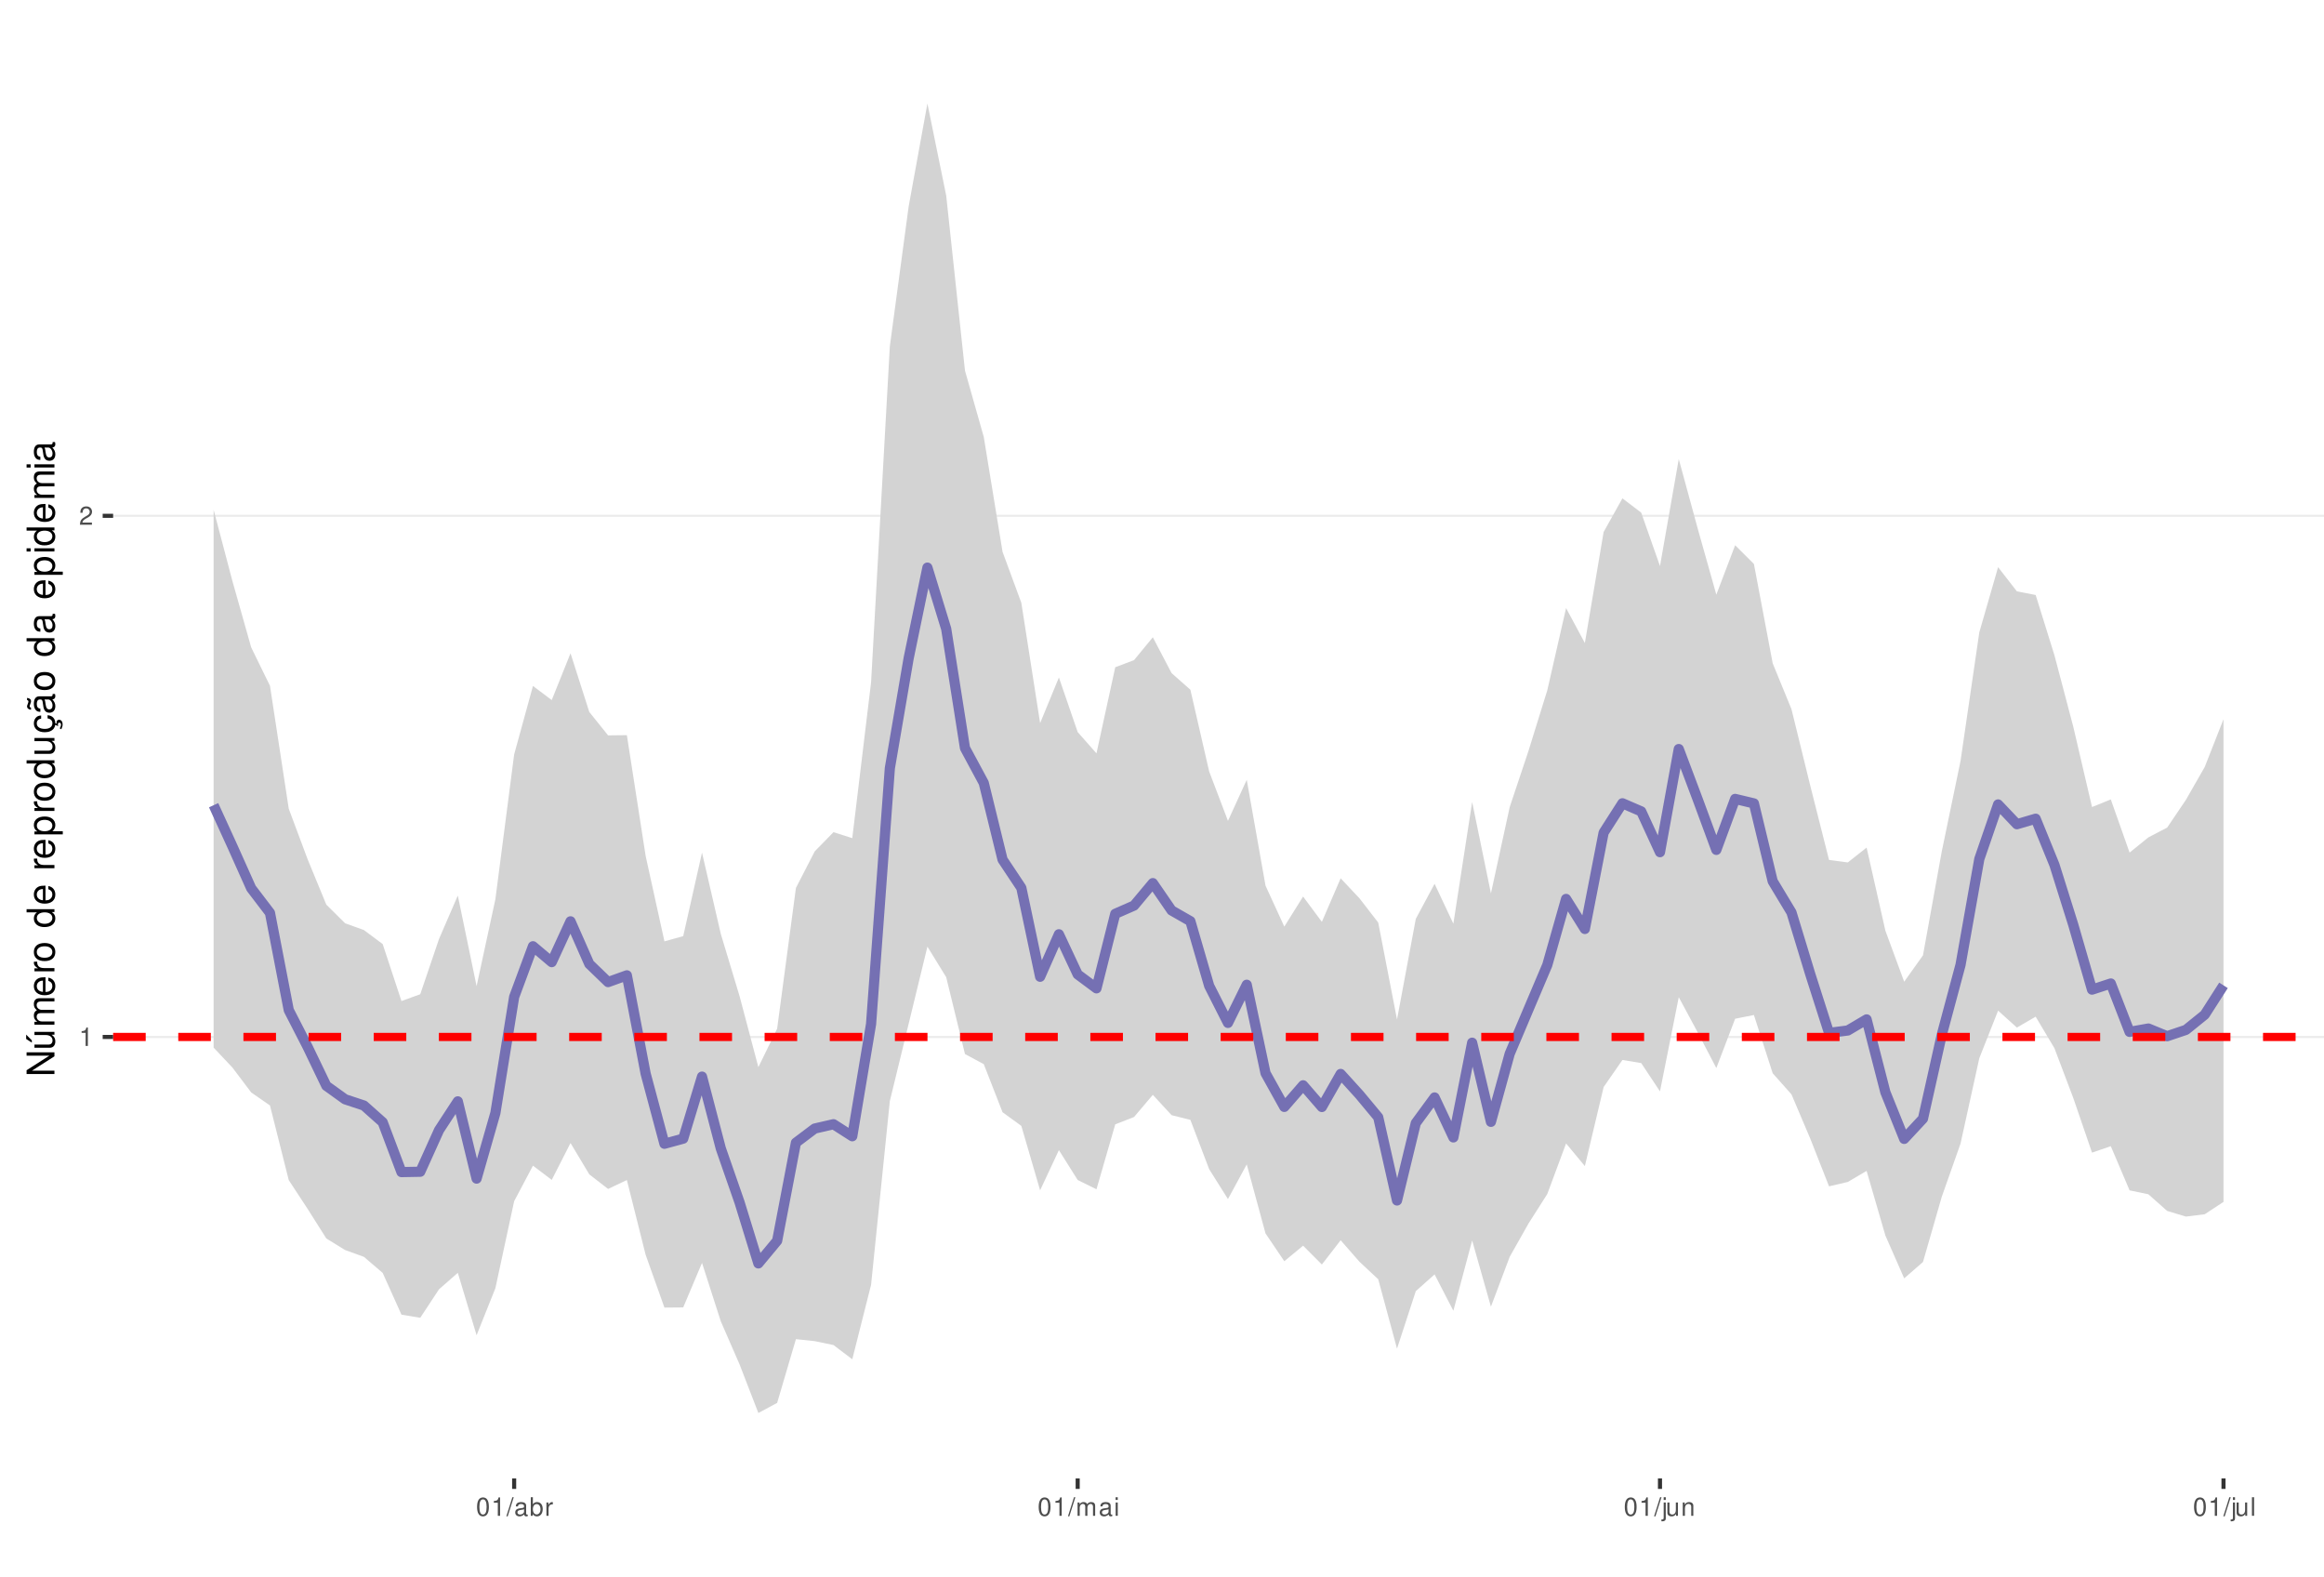
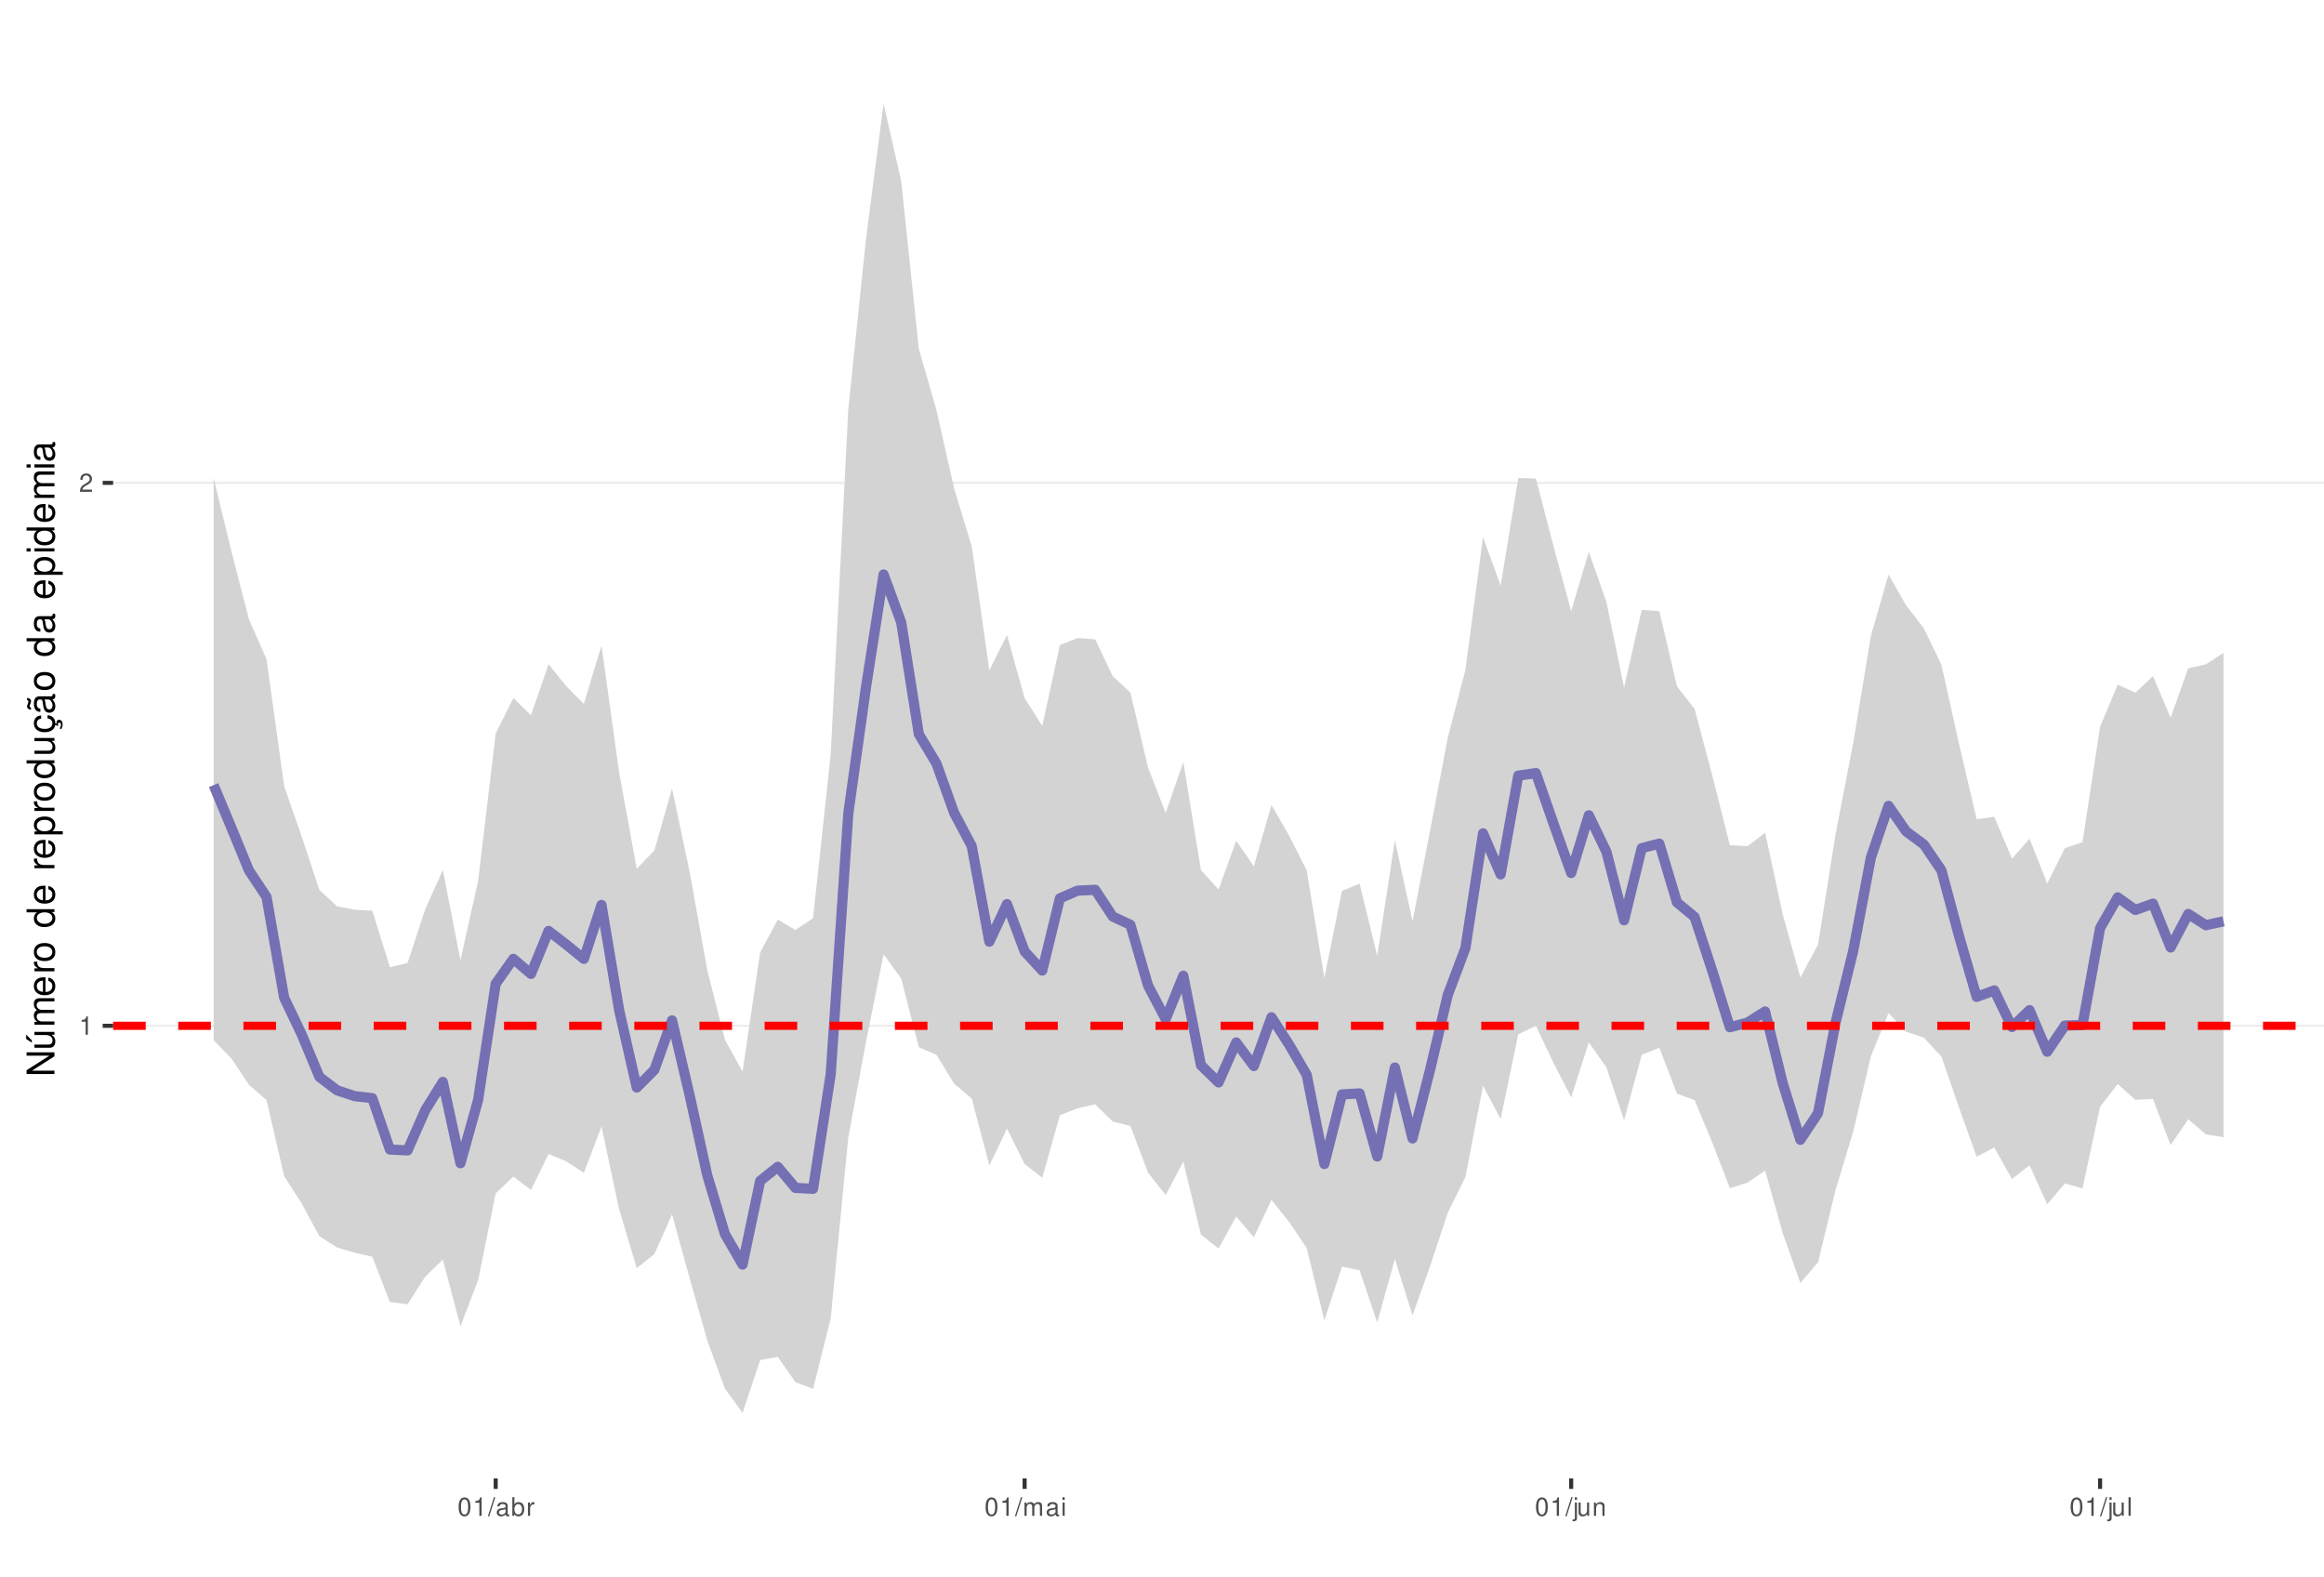
<svg xmlns="http://www.w3.org/2000/svg" xmlns:xlink="http://www.w3.org/1999/xlink" width="609pt" height="413pt" viewBox="0 0 609 413" version="1.1">
  <defs>
    <g>
      <symbol overflow="visible" id="glyph0-0">
        <path style="stroke:none;" d="" />
      </symbol>
      <symbol overflow="visible" id="glyph0-1">
        <path style="stroke:none;" d="M 1.719 -3.422 L 1.719 0 L 2.312 0 L 2.312 -4.812 L 1.922 -4.812 C 1.719 -4.078 1.578 -3.969 0.672 -3.859 L 0.672 -3.422 Z M 1.719 -3.422 " />
      </symbol>
      <symbol overflow="visible" id="glyph0-2">
        <path style="stroke:none;" d="M 3.375 -0.578 L 0.891 -0.578 C 0.938 -0.984 1.156 -1.234 1.734 -1.578 L 2.406 -1.953 C 3.062 -2.328 3.406 -2.812 3.406 -3.406 C 3.406 -3.812 3.234 -4.188 2.969 -4.438 C 2.688 -4.688 2.344 -4.812 1.891 -4.812 C 1.297 -4.812 0.844 -4.594 0.578 -4.188 C 0.422 -3.938 0.344 -3.641 0.328 -3.141 L 0.922 -3.141 C 0.938 -3.469 0.984 -3.672 1.062 -3.828 C 1.219 -4.125 1.516 -4.297 1.875 -4.297 C 2.406 -4.297 2.797 -3.906 2.797 -3.391 C 2.797 -3.016 2.578 -2.672 2.156 -2.438 L 1.547 -2.078 C 0.562 -1.516 0.281 -1.062 0.219 0 L 3.375 0 Z M 3.375 -0.578 " />
      </symbol>
      <symbol overflow="visible" id="glyph0-3">
        <path style="stroke:none;" d="M 1.828 -4.812 C 1.391 -4.812 0.984 -4.609 0.75 -4.281 C 0.438 -3.859 0.281 -3.219 0.281 -2.328 C 0.281 -0.703 0.812 0.156 1.828 0.156 C 2.828 0.156 3.375 -0.703 3.375 -2.297 C 3.375 -3.219 3.234 -3.844 2.922 -4.281 C 2.672 -4.625 2.281 -4.812 1.828 -4.812 Z M 1.828 -4.297 C 2.469 -4.297 2.781 -3.641 2.781 -2.344 C 2.781 -0.969 2.469 -0.328 1.812 -0.328 C 1.203 -0.328 0.891 -1 0.891 -2.328 C 0.891 -3.641 1.203 -4.297 1.828 -4.297 Z M 1.828 -4.297 " />
      </symbol>
      <symbol overflow="visible" id="glyph0-4">
        <path style="stroke:none;" d="M 1.531 -4.859 L -0.047 0.141 L 0.312 0.141 L 1.891 -4.859 Z M 1.531 -4.859 " />
      </symbol>
      <symbol overflow="visible" id="glyph0-5">
        <path style="stroke:none;" d="M 3.562 -0.328 C 3.5 -0.312 3.469 -0.312 3.438 -0.312 C 3.25 -0.312 3.141 -0.406 3.141 -0.578 L 3.141 -2.641 C 3.141 -3.25 2.688 -3.594 1.828 -3.594 C 1.312 -3.594 0.906 -3.438 0.672 -3.188 C 0.516 -3 0.453 -2.797 0.438 -2.453 L 0.984 -2.453 C 1.031 -2.875 1.297 -3.078 1.812 -3.078 C 2.312 -3.078 2.594 -2.891 2.594 -2.562 L 2.594 -2.406 C 2.578 -2.172 2.469 -2.078 2.016 -2.031 C 1.219 -1.922 1.109 -1.891 0.891 -1.812 C 0.484 -1.641 0.281 -1.328 0.281 -0.875 C 0.281 -0.25 0.719 0.156 1.422 0.156 C 1.859 0.156 2.219 0 2.609 -0.359 C 2.656 0 2.828 0.156 3.188 0.156 C 3.297 0.156 3.375 0.141 3.562 0.094 Z M 2.594 -1.094 C 2.594 -0.906 2.531 -0.797 2.375 -0.641 C 2.141 -0.438 1.875 -0.328 1.547 -0.328 C 1.109 -0.328 0.859 -0.547 0.859 -0.891 C 0.859 -1.266 1.094 -1.438 1.703 -1.531 C 2.297 -1.609 2.406 -1.641 2.594 -1.719 Z M 2.594 -1.094 " />
      </symbol>
      <symbol overflow="visible" id="glyph0-6">
        <path style="stroke:none;" d="M 0.359 -4.859 L 0.359 0 L 0.859 0 L 0.859 -0.453 C 1.125 -0.047 1.484 0.156 1.969 0.156 C 2.875 0.156 3.484 -0.594 3.484 -1.75 C 3.484 -2.891 2.922 -3.594 1.984 -3.594 C 1.516 -3.594 1.172 -3.406 0.906 -3.016 L 0.906 -4.859 Z M 1.891 -3.062 C 2.5 -3.062 2.906 -2.531 2.906 -1.703 C 2.906 -0.906 2.484 -0.359 1.891 -0.359 C 1.297 -0.359 0.906 -0.906 0.906 -1.719 C 0.906 -2.531 1.297 -3.062 1.891 -3.062 Z M 1.891 -3.062 " />
      </symbol>
      <symbol overflow="visible" id="glyph0-7">
        <path style="stroke:none;" d="M 0.453 -3.484 L 0.453 0 L 1.016 0 L 1.016 -1.812 C 1.031 -2.656 1.375 -3.016 2.141 -3 L 2.141 -3.562 C 2.047 -3.578 1.984 -3.594 1.922 -3.594 C 1.562 -3.594 1.297 -3.375 0.969 -2.859 L 0.969 -3.484 Z M 0.453 -3.484 " />
      </symbol>
      <symbol overflow="visible" id="glyph0-8">
        <path style="stroke:none;" d="M 0.469 -3.484 L 0.469 0 L 1.031 0 L 1.031 -2.188 C 1.031 -2.703 1.391 -3.109 1.844 -3.109 C 2.25 -3.109 2.484 -2.844 2.484 -2.406 L 2.484 0 L 3.047 0 L 3.047 -2.188 C 3.047 -2.703 3.422 -3.109 3.875 -3.109 C 4.266 -3.109 4.516 -2.844 4.516 -2.406 L 4.516 0 L 5.078 0 L 5.078 -2.609 C 5.078 -3.234 4.719 -3.594 4.062 -3.594 C 3.594 -3.594 3.312 -3.453 2.984 -3.062 C 2.781 -3.422 2.5 -3.594 2.047 -3.594 C 1.578 -3.594 1.266 -3.422 0.984 -3 L 0.984 -3.484 Z M 0.469 -3.484 " />
      </symbol>
      <symbol overflow="visible" id="glyph0-9">
        <path style="stroke:none;" d="M 1 -3.484 L 0.453 -3.484 L 0.453 0 L 1 0 Z M 1 -4.859 L 0.438 -4.859 L 0.438 -4.156 L 1 -4.156 Z M 1 -4.859 " />
      </symbol>
      <symbol overflow="visible" id="glyph0-10">
        <path style="stroke:none;" d="M 0.469 -3.484 L 0.469 0.5 C 0.469 0.859 0.359 0.969 0.016 0.969 C -0.031 0.969 -0.047 0.969 -0.125 0.953 L -0.125 1.438 C -0.047 1.438 -0.016 1.453 0.062 1.453 C 0.688 1.453 1.016 1.203 1.016 0.719 L 1.016 -3.484 Z M 1.016 -4.859 L 0.469 -4.859 L 0.469 -4.156 L 1.016 -4.156 Z M 1.016 -4.859 " />
      </symbol>
      <symbol overflow="visible" id="glyph0-11">
        <path style="stroke:none;" d="M 3.203 0 L 3.203 -3.484 L 2.656 -3.484 L 2.656 -1.516 C 2.656 -0.797 2.281 -0.328 1.703 -0.328 C 1.266 -0.328 0.984 -0.594 0.984 -1.016 L 0.984 -3.484 L 0.438 -3.484 L 0.438 -0.797 C 0.438 -0.219 0.859 0.156 1.547 0.156 C 2.062 0.156 2.391 -0.031 2.703 -0.484 L 2.703 0 Z M 3.203 0 " />
      </symbol>
      <symbol overflow="visible" id="glyph0-12">
        <path style="stroke:none;" d="M 0.469 -3.484 L 0.469 0 L 1.031 0 L 1.031 -1.922 C 1.031 -2.641 1.391 -3.109 1.969 -3.109 C 2.406 -3.109 2.688 -2.828 2.688 -2.422 L 2.688 0 L 3.234 0 L 3.234 -2.641 C 3.234 -3.219 2.812 -3.594 2.141 -3.594 C 1.625 -3.594 1.281 -3.391 0.984 -2.906 L 0.984 -3.484 Z M 0.469 -3.484 " />
      </symbol>
      <symbol overflow="visible" id="glyph0-13">
        <path style="stroke:none;" d="M 1.016 -4.859 L 0.453 -4.859 L 0.453 0 L 1.016 0 Z M 1.016 -4.859 " />
      </symbol>
      <symbol overflow="visible" id="glyph1-0">
        <path style="stroke:none;" d="" />
      </symbol>
      <symbol overflow="visible" id="glyph1-1">
        <path style="stroke:none;" d="M -7.297 -6.453 L -7.297 -5.578 L -1.328 -5.578 L -7.297 -1.766 L -7.297 -0.766 L 0 -0.766 L 0 -1.641 L -5.906 -1.641 L 0 -5.406 L 0 -6.453 Z M -7.297 -6.453 " />
      </symbol>
      <symbol overflow="visible" id="glyph1-2">
        <path style="stroke:none;" d="M 0 -4.812 L -5.234 -4.812 L -5.234 -3.984 L -2.266 -3.984 C -1.203 -3.984 -0.5 -3.438 -0.5 -2.562 C -0.5 -1.906 -0.906 -1.484 -1.531 -1.484 L -5.234 -1.484 L -5.234 -0.656 L -1.203 -0.656 C -0.328 -0.656 0.234 -1.297 0.234 -2.312 C 0.234 -3.094 -0.047 -3.578 -0.734 -4.062 L 0 -4.062 Z M -7.406 -2.953 L -5.922 -2 L -5.922 -2.594 L -7.406 -4.094 Z M -7.406 -2.953 " />
      </symbol>
      <symbol overflow="visible" id="glyph1-3">
        <path style="stroke:none;" d="M -5.234 -0.703 L 0 -0.703 L 0 -1.547 L -3.297 -1.547 C -4.047 -1.547 -4.656 -2.094 -4.656 -2.766 C -4.656 -3.391 -4.281 -3.734 -3.609 -3.734 L 0 -3.734 L 0 -4.578 L -3.297 -4.578 C -4.047 -4.578 -4.656 -5.125 -4.656 -5.812 C -4.656 -6.422 -4.266 -6.781 -3.609 -6.781 L 0 -6.781 L 0 -7.625 L -3.938 -7.625 C -4.875 -7.625 -5.391 -7.078 -5.391 -6.094 C -5.391 -5.406 -5.188 -4.984 -4.594 -4.484 C -5.156 -4.188 -5.391 -3.766 -5.391 -3.078 C -5.391 -2.375 -5.125 -1.906 -4.5 -1.469 L -5.234 -1.469 Z M -5.234 -0.703 " />
      </symbol>
      <symbol overflow="visible" id="glyph1-4">
        <path style="stroke:none;" d="M -2.344 -5.125 C -3.141 -5.125 -3.625 -5.062 -4.016 -4.922 C -4.875 -4.578 -5.391 -3.781 -5.391 -2.797 C -5.391 -1.344 -4.281 -0.406 -2.547 -0.406 C -0.812 -0.406 0.234 -1.297 0.234 -2.781 C 0.234 -3.984 -0.453 -4.812 -1.594 -5.016 L -1.594 -4.188 C -0.906 -3.953 -0.547 -3.484 -0.547 -2.812 C -0.547 -2.281 -0.781 -1.828 -1.219 -1.547 C -1.516 -1.344 -1.812 -1.281 -2.344 -1.266 Z M -3.016 -1.297 C -3.984 -1.359 -4.625 -1.953 -4.625 -2.797 C -4.625 -3.641 -3.953 -4.234 -3.016 -4.234 Z M -3.016 -1.297 " />
      </symbol>
      <symbol overflow="visible" id="glyph1-5">
        <path style="stroke:none;" d="M -5.234 -0.688 L 0 -0.688 L 0 -1.531 L -2.719 -1.531 C -3.984 -1.547 -4.547 -2.062 -4.516 -3.203 L -5.359 -3.203 C -5.375 -3.062 -5.391 -2.984 -5.391 -2.891 C -5.391 -2.344 -5.062 -1.938 -4.297 -1.453 L -5.234 -1.453 Z M -5.234 -0.688 " />
      </symbol>
      <symbol overflow="visible" id="glyph1-6">
        <path style="stroke:none;" d="M -5.391 -2.719 C -5.391 -1.234 -4.344 -0.359 -2.578 -0.359 C -0.812 -0.359 0.234 -1.234 0.234 -2.734 C 0.234 -4.203 -0.812 -5.094 -2.547 -5.094 C -4.359 -5.094 -5.391 -4.234 -5.391 -2.719 Z M -4.625 -2.734 C -4.625 -3.672 -3.844 -4.234 -2.547 -4.234 C -1.312 -4.234 -0.547 -3.656 -0.547 -2.734 C -0.547 -1.797 -1.312 -1.234 -2.578 -1.234 C -3.844 -1.234 -4.625 -1.797 -4.625 -2.734 Z M -4.625 -2.734 " />
      </symbol>
      <symbol overflow="visible" id="glyph1-7">
        <path style="stroke:none;" d="" />
      </symbol>
      <symbol overflow="visible" id="glyph1-8">
        <path style="stroke:none;" d="M -7.297 -4.953 L -7.297 -4.125 L -4.578 -4.125 C -5.109 -3.766 -5.391 -3.203 -5.391 -2.516 C -5.391 -1.156 -4.297 -0.266 -2.625 -0.266 C -0.859 -0.266 0.234 -1.125 0.234 -2.547 C 0.234 -3.266 -0.047 -3.766 -0.688 -4.203 L 0 -4.203 L 0 -4.953 Z M -4.609 -2.656 C -4.609 -3.547 -3.812 -4.125 -2.562 -4.125 C -1.344 -4.125 -0.547 -3.547 -0.547 -2.656 C -0.547 -1.734 -1.359 -1.125 -2.578 -1.125 C -3.797 -1.125 -4.609 -1.734 -4.609 -2.656 Z M -4.609 -2.656 " />
      </symbol>
      <symbol overflow="visible" id="glyph1-9">
        <path style="stroke:none;" d="M 2.188 -0.547 L 2.188 -1.375 L -0.547 -1.375 C -0.016 -1.812 0.234 -2.312 0.234 -2.984 C 0.234 -4.344 -0.859 -5.234 -2.531 -5.234 C -4.297 -5.234 -5.391 -4.375 -5.391 -2.984 C -5.391 -2.266 -5.062 -1.703 -4.453 -1.312 L -5.234 -1.312 L -5.234 -0.547 Z M -4.609 -2.844 C -4.609 -3.766 -3.797 -4.359 -2.547 -4.359 C -1.359 -4.359 -0.547 -3.75 -0.547 -2.844 C -0.547 -1.953 -1.344 -1.375 -2.578 -1.375 C -3.812 -1.375 -4.609 -1.953 -4.609 -2.844 Z M -4.609 -2.844 " />
      </symbol>
      <symbol overflow="visible" id="glyph1-10">
        <path style="stroke:none;" d="M 0 -4.812 L -5.234 -4.812 L -5.234 -3.984 L -2.266 -3.984 C -1.203 -3.984 -0.5 -3.438 -0.5 -2.562 C -0.5 -1.906 -0.906 -1.484 -1.531 -1.484 L -5.234 -1.484 L -5.234 -0.656 L -1.203 -0.656 C -0.328 -0.656 0.234 -1.297 0.234 -2.312 C 0.234 -3.094 -0.047 -3.578 -0.734 -4.062 L 0 -4.062 Z M 0 -4.812 " />
      </symbol>
      <symbol overflow="visible" id="glyph1-11">
        <path style="stroke:none;" d="M 0.234 -2.641 C 0.234 -3.875 -0.547 -4.703 -1.797 -4.766 L -1.797 -3.938 C -0.953 -3.797 -0.531 -3.359 -0.531 -2.656 C -0.531 -1.734 -1.281 -1.188 -2.516 -1.188 C -3.844 -1.188 -4.625 -1.719 -4.625 -2.625 C -4.625 -3.328 -4.203 -3.766 -3.484 -3.875 L -3.484 -4.703 C -3.984 -4.672 -4.312 -4.562 -4.609 -4.359 C -5.094 -4 -5.391 -3.375 -5.391 -2.641 C -5.391 -1.219 -4.266 -0.312 -2.531 -0.312 C -1.469 -0.312 -0.625 -0.672 -0.156 -1.312 C 0.047 -1.594 0.125 -1.812 0.203 -2.25 L 0.922 -1.938 L 0.984 -2.062 C 0.938 -2.188 0.906 -2.25 0.906 -2.375 C 0.906 -2.656 1.047 -2.828 1.281 -2.828 C 1.547 -2.828 1.734 -2.594 1.734 -2.297 C 1.734 -2.031 1.672 -1.844 1.438 -1.406 L 1.406 -1.312 L 1.812 -1.094 C 2.078 -1.75 2.141 -1.953 2.141 -2.344 C 2.141 -3.109 1.781 -3.578 1.203 -3.578 C 0.781 -3.578 0.547 -3.297 0.547 -2.797 C 0.547 -2.703 0.547 -2.641 0.562 -2.516 Z M 0.234 -2.641 " />
      </symbol>
      <symbol overflow="visible" id="glyph1-12">
        <path style="stroke:none;" d="M -0.484 -5.344 C -0.469 -5.266 -0.469 -5.219 -0.469 -5.172 C -0.469 -4.875 -0.625 -4.719 -0.875 -4.719 L -3.953 -4.719 C -4.891 -4.719 -5.391 -4.047 -5.391 -2.75 C -5.391 -1.984 -5.172 -1.375 -4.781 -1.016 C -4.516 -0.766 -4.203 -0.672 -3.688 -0.656 L -3.688 -1.484 C -4.328 -1.562 -4.625 -1.938 -4.625 -2.719 C -4.625 -3.484 -4.344 -3.891 -3.844 -3.891 L -3.625 -3.891 C -3.266 -3.875 -3.125 -3.703 -3.047 -3.016 C -2.891 -1.844 -2.844 -1.656 -2.719 -1.344 C -2.453 -0.734 -2 -0.422 -1.312 -0.422 C -0.375 -0.422 0.234 -1.078 0.234 -2.141 C 0.234 -2.797 0 -3.328 -0.547 -3.922 C 0 -3.984 0.234 -4.234 0.234 -4.781 C 0.234 -4.953 0.203 -5.062 0.141 -5.344 Z M -1.656 -3.891 C -1.375 -3.891 -1.203 -3.812 -0.969 -3.562 C -0.656 -3.219 -0.5 -2.812 -0.5 -2.312 C -0.5 -1.672 -0.812 -1.297 -1.344 -1.297 C -1.891 -1.297 -2.172 -1.656 -2.297 -2.547 C -2.422 -3.438 -2.453 -3.609 -2.594 -3.891 Z M -7.172 -3.75 C -6.922 -3.672 -6.812 -3.547 -6.812 -3.375 C -6.812 -3.25 -6.875 -2.984 -6.984 -2.734 C -7.156 -2.312 -7.172 -2.25 -7.172 -2.047 C -7.172 -1.594 -6.797 -1.297 -6.141 -1.188 L -6.141 -1.766 C -6.375 -1.812 -6.5 -1.938 -6.5 -2.094 C -6.5 -2.203 -6.469 -2.344 -6.375 -2.578 C -6.156 -3.156 -6.125 -3.234 -6.125 -3.438 C -6.125 -3.922 -6.484 -4.219 -7.172 -4.312 Z M -7.172 -3.75 " />
      </symbol>
      <symbol overflow="visible" id="glyph1-13">
        <path style="stroke:none;" d="M -0.484 -5.344 C -0.469 -5.266 -0.469 -5.219 -0.469 -5.172 C -0.469 -4.875 -0.625 -4.719 -0.875 -4.719 L -3.953 -4.719 C -4.891 -4.719 -5.391 -4.047 -5.391 -2.75 C -5.391 -1.984 -5.172 -1.375 -4.781 -1.016 C -4.516 -0.766 -4.203 -0.672 -3.688 -0.656 L -3.688 -1.484 C -4.328 -1.562 -4.625 -1.938 -4.625 -2.719 C -4.625 -3.484 -4.344 -3.891 -3.844 -3.891 L -3.625 -3.891 C -3.266 -3.875 -3.125 -3.703 -3.047 -3.016 C -2.891 -1.844 -2.844 -1.656 -2.719 -1.344 C -2.453 -0.734 -2 -0.422 -1.312 -0.422 C -0.375 -0.422 0.234 -1.078 0.234 -2.141 C 0.234 -2.797 0 -3.328 -0.547 -3.922 C 0 -3.984 0.234 -4.234 0.234 -4.781 C 0.234 -4.953 0.203 -5.062 0.141 -5.344 Z M -1.656 -3.891 C -1.375 -3.891 -1.203 -3.812 -0.969 -3.562 C -0.656 -3.219 -0.5 -2.812 -0.5 -2.312 C -0.5 -1.672 -0.812 -1.297 -1.344 -1.297 C -1.891 -1.297 -2.172 -1.656 -2.297 -2.547 C -2.422 -3.438 -2.453 -3.609 -2.594 -3.891 Z M -1.656 -3.891 " />
      </symbol>
      <symbol overflow="visible" id="glyph1-14">
        <path style="stroke:none;" d="M -5.234 -1.5 L -5.234 -0.672 L 0 -0.672 L 0 -1.5 Z M -7.297 -1.5 L -7.297 -0.656 L -6.234 -0.656 L -6.234 -1.5 Z M -7.297 -1.5 " />
      </symbol>
    </g>
    <clipPath id="clip1">
      <path d="M 29.645 9.961 L 609 9.961 L 609 387.328 L 29.645 387.328 Z M 29.645 9.961 " />
    </clipPath>
    <clipPath id="clip2">
-       <path d="M 29.645 271 L 609 271 L 609 272 L 29.645 272 Z M 29.645 271 " />
+       <path d="M 29.645 268 L 609 268 L 609 270 L 29.645 270 Z M 29.645 268 " />
    </clipPath>
    <clipPath id="clip3">
-       <path d="M 29.645 134 L 609 134 L 609 136 L 29.645 136 Z M 29.645 134 " />
+       <path d="M 29.645 126 L 609 126 L 609 127 L 29.645 127 Z M 29.645 126 " />
    </clipPath>
    <clipPath id="clip4">
-       <path d="M 29.645 270 L 609 270 L 609 273 L 29.645 273 Z M 29.645 270 " />
+       <path d="M 29.645 267 L 609 267 L 609 270 L 29.645 270 Z M 29.645 267 " />
    </clipPath>
  </defs>
  <g id="surface157">
    <rect x="0" y="0" width="609" height="413" style="fill:rgb(100%,100%,100%);fill-opacity:1;stroke:none;" />
    <rect x="0" y="0" width="609" height="413" style="fill:rgb(100%,100%,100%);fill-opacity:1;stroke:none;" />
    <path style="fill:none;stroke-width:1.067;stroke-linecap:round;stroke-linejoin:round;stroke:rgb(100%,100%,100%);stroke-opacity:1;stroke-miterlimit:10;" d="M 0 413 L 609 413 L 609 0 L 0 0 Z M 0 413 " />
    <g clip-path="url(#clip1)" clip-rule="nonzero">
      <path style=" stroke:none;fill-rule:nonzero;fill:rgb(100%,100%,100%);fill-opacity:1;" d="M 29.645 387.328 L 609 387.328 L 609 9.961 L 29.645 9.961 Z M 29.645 387.328 " />
    </g>
    <g clip-path="url(#clip2)" clip-rule="nonzero">
-       <path style="fill:none;stroke-width:0.533;stroke-linecap:butt;stroke-linejoin:round;stroke:rgb(92.157%,92.157%,92.157%);stroke-opacity:1;stroke-miterlimit:10;" d="M 29.645 271.664 L 609 271.664 " />
+       <path style="fill:none;stroke-width:0.533;stroke-linecap:butt;stroke-linejoin:round;stroke:rgb(92.157%,92.157%,92.157%);stroke-opacity:1;stroke-miterlimit:10;" d="M 29.645 268.738 L 609 268.738 " />
    </g>
    <g clip-path="url(#clip3)" clip-rule="nonzero">
-       <path style="fill:none;stroke-width:0.533;stroke-linecap:butt;stroke-linejoin:round;stroke:rgb(92.157%,92.157%,92.157%);stroke-opacity:1;stroke-miterlimit:10;" d="M 29.645 135.129 L 609 135.129 " />
-     </g>
-     <path style=" stroke:none;fill-rule:nonzero;fill:rgb(82.745%,82.745%,82.745%);fill-opacity:1;" d="M 55.98 133.547 L 60.902 152.219 L 65.824 169.609 L 70.746 179.664 L 75.668 211.875 L 80.59 225.055 L 85.512 237.004 L 90.434 241.879 L 95.359 243.656 L 100.281 247.328 L 105.203 262.258 L 110.125 260.473 L 115.047 245.988 L 119.969 234.621 L 124.891 258.355 L 129.812 235.598 L 134.734 197.652 L 139.66 179.711 L 144.582 183.406 L 149.504 171.148 L 154.426 186.535 L 159.348 192.656 L 164.27 192.602 L 169.191 224.246 L 174.113 246.621 L 179.035 245.25 L 183.961 223.375 L 188.883 244.664 L 193.805 260.984 L 198.727 279.582 L 203.648 269.484 L 208.57 232.629 L 213.492 223.055 L 218.414 218.012 L 223.336 219.582 L 228.262 178.793 L 233.184 90.691 L 238.105 54.129 L 243.027 27.117 L 247.949 51.227 L 252.871 97.102 L 257.793 114.465 L 262.715 144.562 L 267.637 157.926 L 272.562 189.449 L 277.484 177.488 L 282.406 191.793 L 287.328 197.367 L 292.25 174.805 L 297.172 172.941 L 302.094 166.953 L 307.016 176.348 L 311.938 180.699 L 316.863 202.117 L 321.785 215.051 L 326.707 204.297 L 331.629 232.031 L 336.551 242.754 L 341.473 234.883 L 346.395 241.508 L 351.316 230.102 L 356.238 235.332 L 361.16 241.695 L 366.086 267.09 L 371.008 240.723 L 375.93 231.543 L 380.852 241.996 L 385.773 210.109 L 390.695 234.047 L 395.617 211.441 L 400.539 196.711 L 405.461 180.859 L 410.387 159.312 L 415.309 168.461 L 420.23 139.367 L 425.152 130.562 L 430.074 134.301 L 434.996 148.297 L 439.918 120.27 L 444.84 138.328 L 449.762 155.789 L 454.688 142.848 L 459.609 147.742 L 464.531 173.777 L 469.453 185.789 L 474.375 205.82 L 479.297 225.297 L 484.219 225.941 L 489.141 222.051 L 494.062 243.824 L 498.988 257.191 L 503.91 250.285 L 508.832 223.094 L 513.754 199.367 L 518.676 165.652 L 523.598 148.586 L 528.52 154.926 L 533.441 155.875 L 538.363 171.668 L 543.289 190.355 L 548.211 211.43 L 553.133 209.441 L 558.055 223.367 L 562.977 219.375 L 567.898 216.816 L 572.82 209.535 L 577.742 200.938 L 582.664 188.426 L 582.664 314.875 L 577.742 318.109 L 572.82 318.723 L 567.898 317.238 L 562.977 312.875 L 558.055 311.855 L 553.133 300.281 L 548.211 301.969 L 543.289 287.621 L 538.363 274.613 L 533.441 266.348 L 528.52 269.203 L 523.598 264.766 L 518.676 277.223 L 513.754 299.598 L 508.832 313.547 L 503.91 330.625 L 498.988 334.902 L 494.062 323.684 L 489.141 306.75 L 484.219 309.648 L 479.297 310.797 L 474.375 298.293 L 469.453 286.703 L 464.531 281.172 L 459.609 265.914 L 454.688 266.891 L 449.762 279.812 L 444.84 270.387 L 439.918 261.246 L 434.996 285.922 L 430.074 278.504 L 425.152 277.691 L 420.23 284.789 L 415.309 305.496 L 410.387 299.559 L 405.461 312.816 L 400.539 320.543 L 395.617 329.258 L 390.695 342.328 L 385.773 324.98 L 380.852 343.398 L 375.93 333.867 L 371.008 338.254 L 366.086 353.316 L 361.16 335.137 L 356.238 330.547 L 351.316 324.922 L 346.395 331.277 L 341.473 326.348 L 336.551 330.418 L 331.629 323.137 L 326.707 305.047 L 321.785 314.133 L 316.863 306.309 L 311.938 293.387 L 307.016 292.152 L 302.094 286.828 L 297.172 292.637 L 292.25 294.555 L 287.328 311.57 L 282.406 309.141 L 277.484 301.309 L 272.562 311.836 L 267.637 294.961 L 262.715 291.383 L 257.793 278.781 L 252.871 276.145 L 247.949 256 L 243.027 248 L 238.105 268.242 L 233.184 288.43 L 228.262 336.609 L 223.336 356.105 L 218.414 352.379 L 213.492 351.355 L 208.57 350.832 L 203.648 367.539 L 198.727 370.176 L 193.805 357.453 L 188.883 346.16 L 183.961 330.852 L 179.035 342.52 L 174.113 342.562 L 169.191 328.742 L 164.27 309.148 L 159.348 311.48 L 154.426 307.664 L 149.504 299.453 L 144.582 309.113 L 139.66 305.383 L 134.734 314.691 L 129.812 337.496 L 124.891 349.809 L 119.969 333.453 L 115.047 337.766 L 110.125 345.234 L 105.203 344.414 L 100.281 333.477 L 95.359 329.266 L 90.434 327.488 L 85.512 324.453 L 80.59 316.668 L 75.668 309.176 L 70.746 289.613 L 65.824 286.195 L 60.902 279.676 L 55.98 274.457 Z M 55.98 133.547 " />
-     <path style="fill:none;stroke-width:2.667;stroke-linecap:butt;stroke-linejoin:round;stroke:rgb(45.882%,43.922%,70.196%);stroke-opacity:1;stroke-miterlimit:10;" d="M 55.98 210.953 L 60.902 221.715 L 65.824 232.707 L 70.746 239.156 L 75.668 264.633 L 80.59 274.219 L 85.512 284.457 L 90.434 287.996 L 95.359 289.625 L 100.281 294.008 L 105.203 307.066 L 110.125 306.977 L 115.047 296.074 L 119.969 288.535 L 124.891 308.773 L 129.812 291.605 L 134.734 261.18 L 139.66 247.902 L 144.582 252.059 L 149.504 241.371 L 154.426 252.539 L 159.348 257.289 L 164.27 255.52 L 169.191 281.289 L 174.113 299.645 L 179.035 298.305 L 183.961 282.051 L 188.883 300.871 L 193.805 315.012 L 198.727 330.992 L 203.648 325.07 L 208.57 299.367 L 213.492 295.66 L 218.414 294.527 L 223.336 297.676 L 228.262 268.281 L 233.184 201.25 L 238.105 172.477 L 243.027 148.703 L 247.949 164.75 L 252.871 195.977 L 257.793 205.117 L 262.715 225.199 L 267.637 232.598 L 272.562 255.891 L 277.484 244.762 L 282.406 255.266 L 287.328 258.93 L 292.25 239.402 L 297.172 237.242 L 302.094 231.359 L 307.016 238.52 L 311.938 241.336 L 316.863 258.273 L 321.785 267.984 L 326.707 257.984 L 331.629 281.152 L 336.551 289.992 L 341.473 284.328 L 346.395 290.012 L 351.316 281.355 L 356.238 286.781 L 361.16 292.695 L 366.086 314.504 L 371.008 294.23 L 375.93 287.516 L 380.852 297.984 L 385.773 273.168 L 390.695 293.906 L 395.617 276.066 L 400.539 264.43 L 405.461 252.828 L 410.387 235.504 L 415.309 243.371 L 420.23 218.133 L 425.152 210.445 L 430.074 212.57 L 434.996 223.258 L 439.918 196.234 L 444.84 209.316 L 449.762 222.652 L 454.688 209.301 L 459.609 210.477 L 464.531 230.871 L 469.453 239.043 L 474.375 255.211 L 479.297 270.602 L 484.219 269.969 L 489.141 267.062 L 494.062 286.152 L 498.988 298.371 L 503.91 293.082 L 508.832 271.121 L 513.754 252.773 L 518.676 225.043 L 523.598 210.75 L 528.52 215.93 L 533.441 214.488 L 538.363 226.582 L 543.289 242.258 L 548.211 259.266 L 553.133 257.656 L 558.055 270.336 L 562.977 269.453 L 567.898 271.469 L 572.82 269.809 L 577.742 265.832 L 582.664 258.145 " />
+       <path style="fill:none;stroke-width:0.533;stroke-linecap:butt;stroke-linejoin:round;stroke:rgb(92.157%,92.157%,92.157%);stroke-opacity:1;stroke-miterlimit:10;" d="M 29.645 126.5 L 609 126.5 " />
+     </g>
+     <path style=" stroke:none;fill-rule:nonzero;fill:rgb(82.745%,82.745%,82.745%);fill-opacity:1;" d="M 55.98 125.195 L 60.598 144.258 L 65.219 162.211 L 69.84 172.68 L 74.461 205.941 L 79.078 219.227 L 83.699 233.172 L 88.32 237.438 L 92.941 238.332 L 97.559 238.574 L 102.18 253.402 L 106.801 252.285 L 111.422 238.234 L 116.039 227.934 L 120.66 251.586 L 125.281 230.852 L 129.898 192.141 L 134.52 182.875 L 139.141 187.383 L 143.762 174.004 L 148.379 179.766 L 153 184.402 L 157.621 169.129 L 162.242 202.402 L 166.859 227.613 L 171.48 222.816 L 176.102 206.551 L 180.723 228.438 L 185.34 254.156 L 189.961 272.398 L 194.582 280.754 L 199.199 249.52 L 203.82 240.914 L 208.441 243.641 L 213.062 240.535 L 217.68 197.68 L 222.301 107.188 L 226.922 62.664 L 231.543 27.117 L 236.16 47.484 L 240.781 91.402 L 245.402 107.449 L 250.023 127.984 L 254.641 143.145 L 259.262 175.605 L 263.883 166.359 L 268.5 182.891 L 273.121 190.199 L 277.742 168.98 L 282.363 167.156 L 286.98 167.488 L 291.602 177.156 L 296.223 181.449 L 300.844 201.109 L 305.461 212.973 L 310.082 199.641 L 314.703 227.945 L 319.324 233.035 L 323.941 220.266 L 328.562 226.949 L 333.184 210.887 L 337.805 218.906 L 342.422 228.031 L 347.043 256.207 L 351.664 233.387 L 356.281 231.508 L 360.902 250.402 L 365.523 220.121 L 370.145 241.367 L 374.762 217.535 L 379.383 193.293 L 384.004 175.516 L 388.625 140.715 L 393.242 153.434 L 397.863 125.211 L 402.484 125.367 L 407.105 143.137 L 411.723 160.121 L 416.344 144.578 L 420.965 157.73 L 425.582 180.156 L 430.203 159.793 L 434.824 160.102 L 439.445 179.809 L 444.062 185.723 L 448.684 203.109 L 453.305 221.422 L 457.926 221.688 L 462.543 218.16 L 467.164 239.57 L 471.785 256.102 L 476.406 247.453 L 481.023 218.445 L 485.645 194.605 L 490.266 166.602 L 494.883 150.512 L 499.504 158.625 L 504.125 164.559 L 508.746 174.152 L 513.363 194.922 L 517.984 214.605 L 522.605 213.996 L 527.227 224.957 L 531.844 219.746 L 536.465 231.449 L 541.086 222.223 L 545.707 220.648 L 550.324 190.402 L 554.945 179.355 L 559.566 181.484 L 564.184 177.125 L 568.805 188.035 L 573.426 175.082 L 578.047 174.051 L 582.664 171.043 L 582.664 297.91 L 578.047 297.188 L 573.426 293.215 L 568.805 300.008 L 564.184 287.906 L 559.566 288.125 L 554.945 284.012 L 550.324 289.941 L 545.707 311.344 L 541.086 310.02 L 536.465 315.516 L 531.844 305.281 L 527.227 308.883 L 522.605 300.613 L 517.984 303.035 L 513.363 290.184 L 508.746 276.809 L 504.125 271.84 L 499.504 270.289 L 494.883 265.41 L 490.266 276.688 L 485.645 296.43 L 481.023 311.688 L 476.406 330.707 L 471.785 336.129 L 467.164 323.047 L 462.543 306.668 L 457.926 309.832 L 453.305 311.277 L 448.684 299.297 L 444.062 288.215 L 439.445 286.508 L 434.824 274.496 L 430.203 276.336 L 425.582 293.5 L 420.965 279.652 L 416.344 273.082 L 411.723 287.484 L 407.105 278.484 L 402.484 268.738 L 397.863 270.957 L 393.242 293.133 L 388.625 284.473 L 384.004 308.352 L 379.383 317.742 L 374.762 331.688 L 370.145 344.594 L 365.523 329.824 L 360.902 346.465 L 356.281 332.809 L 351.664 331.828 L 347.043 345.934 L 342.422 326.965 L 337.805 320.129 L 333.184 314.34 L 328.562 324.141 L 323.941 318.711 L 319.324 327.09 L 314.703 323.457 L 310.082 304.316 L 305.461 313.078 L 300.844 307.227 L 296.223 294.965 L 291.602 293.828 L 286.98 289.32 L 282.363 290.352 L 277.742 292.172 L 273.121 308.543 L 268.5 304.949 L 263.883 295.672 L 259.262 305.312 L 254.641 287.801 L 250.023 283.906 L 245.402 276.348 L 240.781 274.359 L 236.16 256.383 L 231.543 249.988 L 226.922 273.02 L 222.301 297.91 L 217.68 345.438 L 213.062 363.859 L 208.441 362.09 L 203.82 355.488 L 199.199 356.297 L 194.582 370.176 L 189.961 363.75 L 185.34 351.188 L 180.723 334.875 L 176.102 318.141 L 171.48 328.562 L 166.859 332.223 L 162.242 316.809 L 157.621 295.137 L 153 307.258 L 148.379 304.254 L 143.762 302.32 L 139.141 311.754 L 134.52 308.234 L 129.898 312.645 L 125.281 335.418 L 120.66 347.465 L 116.039 330.012 L 111.422 334.473 L 106.801 341.688 L 102.18 341.082 L 97.559 329.234 L 92.941 328.188 L 88.32 326.809 L 83.699 323.863 L 79.078 315.336 L 74.461 308.094 L 69.84 288.211 L 65.219 284.168 L 60.598 277.242 L 55.98 272.52 Z M 55.98 125.195 " />
+     <path style="fill:none;stroke-width:2.667;stroke-linecap:butt;stroke-linejoin:round;stroke:rgb(45.882%,43.922%,70.196%);stroke-opacity:1;stroke-miterlimit:10;" d="M 55.98 205.691 L 60.598 216.75 L 65.219 227.996 L 69.84 234.988 L 74.461 261.383 L 79.078 271.039 L 83.699 282.133 L 88.32 285.633 L 92.941 287.164 L 97.559 287.695 L 102.18 301.152 L 106.801 301.387 L 111.422 290.879 L 116.039 283.438 L 120.66 304.754 L 125.281 288.199 L 129.898 257.727 L 134.52 251.203 L 139.141 255.148 L 143.762 243.891 L 148.379 247.445 L 153 251.211 L 157.621 237.078 L 162.242 264.637 L 166.859 284.918 L 171.48 280.285 L 176.102 267.32 L 180.723 286.973 L 185.34 307.922 L 189.961 323.289 L 194.582 331.297 L 199.199 309.379 L 203.82 305.691 L 208.441 311.211 L 213.062 311.445 L 217.68 281.461 L 222.301 213.043 L 226.922 180.102 L 231.543 150.504 L 236.16 163.047 L 240.781 192.34 L 245.402 200.055 L 250.023 212.938 L 254.641 221.668 L 259.262 246.703 L 263.883 236.859 L 268.5 249.25 L 273.121 254.277 L 277.742 235.352 L 282.363 233.336 L 286.98 233.109 L 291.602 240.121 L 296.223 242.277 L 300.844 258.191 L 305.461 267 L 310.082 255.621 L 314.703 279.059 L 319.324 283.578 L 323.941 273.094 L 328.562 279.293 L 333.184 266.496 L 337.805 273.668 L 342.422 281.586 L 347.043 304.949 L 351.664 286.715 L 356.281 286.457 L 360.902 302.98 L 365.523 279.676 L 370.145 298.25 L 374.762 280.211 L 379.383 260.668 L 384.004 248.398 L 388.625 218.324 L 393.242 229.082 L 397.863 203.203 L 402.484 202.539 L 407.105 215.801 L 411.723 228.719 L 416.344 213.582 L 420.965 223.176 L 425.582 241.098 L 430.203 222.207 L 434.824 221.008 L 439.445 236.406 L 444.062 240.23 L 448.684 254.289 L 453.305 269.117 L 457.926 267.91 L 462.543 264.988 L 467.164 283.801 L 471.785 298.613 L 476.406 291.625 L 481.023 267.844 L 485.645 249.047 L 490.266 224.652 L 494.883 211.113 L 499.504 217.812 L 504.125 221.227 L 508.746 228.004 L 513.363 245.227 L 517.984 261.164 L 522.605 259.465 L 527.227 269.055 L 531.844 264.641 L 536.465 275.531 L 541.086 268.676 L 545.707 268.551 L 550.324 243.129 L 554.945 235.094 L 559.566 238.398 L 564.184 236.734 L 568.805 248.23 L 573.426 239.434 L 578.047 242.383 L 582.664 241.379 " />
    <g clip-path="url(#clip4)" clip-rule="nonzero">
-       <path style="fill:none;stroke-width:2.134;stroke-linecap:butt;stroke-linejoin:round;stroke:rgb(100%,0%,0%);stroke-opacity:1;stroke-dasharray:8.536,8.536;stroke-miterlimit:10;" d="M 29.645 271.664 L 609 271.664 " />
-     </g>
-     <g style="fill:rgb(30.196%,30.196%,30.196%);fill-opacity:1;">
-       <use xlink:href="#glyph0-1" x="20.715" y="274.012" />
-     </g>
-     <g style="fill:rgb(30.196%,30.196%,30.196%);fill-opacity:1;">
-       <use xlink:href="#glyph0-2" x="20.715" y="137.477" />
-     </g>
-     <path style="fill:none;stroke-width:1.067;stroke-linecap:butt;stroke-linejoin:round;stroke:rgb(20%,20%,20%);stroke-opacity:1;stroke-miterlimit:10;" d="M 26.906 271.664 L 29.645 271.664 " />
-     <path style="fill:none;stroke-width:1.067;stroke-linecap:butt;stroke-linejoin:round;stroke:rgb(20%,20%,20%);stroke-opacity:1;stroke-miterlimit:10;" d="M 26.906 135.129 L 29.645 135.129 " />
-     <path style="fill:none;stroke-width:1.067;stroke-linecap:butt;stroke-linejoin:round;stroke:rgb(20%,20%,20%);stroke-opacity:1;stroke-miterlimit:10;" d="M 134.734 390.07 L 134.734 387.328 " />
-     <path style="fill:none;stroke-width:1.067;stroke-linecap:butt;stroke-linejoin:round;stroke:rgb(20%,20%,20%);stroke-opacity:1;stroke-miterlimit:10;" d="M 282.406 390.07 L 282.406 387.328 " />
-     <path style="fill:none;stroke-width:1.067;stroke-linecap:butt;stroke-linejoin:round;stroke:rgb(20%,20%,20%);stroke-opacity:1;stroke-miterlimit:10;" d="M 434.996 390.07 L 434.996 387.328 " />
-     <path style="fill:none;stroke-width:1.067;stroke-linecap:butt;stroke-linejoin:round;stroke:rgb(20%,20%,20%);stroke-opacity:1;stroke-miterlimit:10;" d="M 582.664 390.07 L 582.664 387.328 " />
-     <g style="fill:rgb(30.196%,30.196%,30.196%);fill-opacity:1;">
-       <use xlink:href="#glyph0-3" x="124.734" y="397.109" />
-       <use xlink:href="#glyph0-1" x="128.734" y="397.109" />
-       <use xlink:href="#glyph0-4" x="132.734" y="397.109" />
-       <use xlink:href="#glyph0-5" x="134.734" y="397.109" />
-       <use xlink:href="#glyph0-6" x="138.734" y="397.109" />
-       <use xlink:href="#glyph0-7" x="142.734" y="397.109" />
-     </g>
-     <g style="fill:rgb(30.196%,30.196%,30.196%);fill-opacity:1;">
-       <use xlink:href="#glyph0-3" x="271.906" y="397.109" />
-       <use xlink:href="#glyph0-1" x="275.906" y="397.109" />
-       <use xlink:href="#glyph0-4" x="279.906" y="397.109" />
-       <use xlink:href="#glyph0-8" x="281.906" y="397.109" />
-       <use xlink:href="#glyph0-5" x="287.906" y="397.109" />
-       <use xlink:href="#glyph0-9" x="291.906" y="397.109" />
-     </g>
-     <g style="fill:rgb(30.196%,30.196%,30.196%);fill-opacity:1;">
-       <use xlink:href="#glyph0-3" x="425.496" y="397.109" />
-       <use xlink:href="#glyph0-1" x="429.496" y="397.109" />
-       <use xlink:href="#glyph0-4" x="433.496" y="397.109" />
-       <use xlink:href="#glyph0-10" x="435.496" y="397.109" />
-       <use xlink:href="#glyph0-11" x="436.496" y="397.109" />
-       <use xlink:href="#glyph0-12" x="440.496" y="397.109" />
-     </g>
-     <g style="fill:rgb(30.196%,30.196%,30.196%);fill-opacity:1;">
-       <use xlink:href="#glyph0-3" x="574.664" y="397.109" />
-       <use xlink:href="#glyph0-1" x="578.664" y="397.109" />
-       <use xlink:href="#glyph0-4" x="582.664" y="397.109" />
-       <use xlink:href="#glyph0-10" x="584.664" y="397.109" />
-       <use xlink:href="#glyph0-11" x="585.664" y="397.109" />
-       <use xlink:href="#glyph0-13" x="589.664" y="397.109" />
+       <path style="fill:none;stroke-width:2.134;stroke-linecap:butt;stroke-linejoin:round;stroke:rgb(100%,0%,0%);stroke-opacity:1;stroke-dasharray:8.536,8.536;stroke-miterlimit:10;" d="M 29.645 268.738 L 609 268.738 " />
+     </g>
+     <g style="fill:rgb(30.196%,30.196%,30.196%);fill-opacity:1;">
+       <use xlink:href="#glyph0-1" x="20.715" y="271.086" />
+     </g>
+     <g style="fill:rgb(30.196%,30.196%,30.196%);fill-opacity:1;">
+       <use xlink:href="#glyph0-2" x="20.715" y="128.848" />
+     </g>
+     <path style="fill:none;stroke-width:1.067;stroke-linecap:butt;stroke-linejoin:round;stroke:rgb(20%,20%,20%);stroke-opacity:1;stroke-miterlimit:10;" d="M 26.906 268.738 L 29.645 268.738 " />
+     <path style="fill:none;stroke-width:1.067;stroke-linecap:butt;stroke-linejoin:round;stroke:rgb(20%,20%,20%);stroke-opacity:1;stroke-miterlimit:10;" d="M 26.906 126.5 L 29.645 126.5 " />
+     <path style="fill:none;stroke-width:1.067;stroke-linecap:butt;stroke-linejoin:round;stroke:rgb(20%,20%,20%);stroke-opacity:1;stroke-miterlimit:10;" d="M 129.898 390.07 L 129.898 387.328 " />
+     <path style="fill:none;stroke-width:1.067;stroke-linecap:butt;stroke-linejoin:round;stroke:rgb(20%,20%,20%);stroke-opacity:1;stroke-miterlimit:10;" d="M 268.5 390.07 L 268.5 387.328 " />
+     <path style="fill:none;stroke-width:1.067;stroke-linecap:butt;stroke-linejoin:round;stroke:rgb(20%,20%,20%);stroke-opacity:1;stroke-miterlimit:10;" d="M 411.723 390.07 L 411.723 387.328 " />
+     <path style="fill:none;stroke-width:1.067;stroke-linecap:butt;stroke-linejoin:round;stroke:rgb(20%,20%,20%);stroke-opacity:1;stroke-miterlimit:10;" d="M 550.324 390.07 L 550.324 387.328 " />
+     <g style="fill:rgb(30.196%,30.196%,30.196%);fill-opacity:1;">
+       <use xlink:href="#glyph0-3" x="119.898" y="397.109" />
+       <use xlink:href="#glyph0-1" x="123.898" y="397.109" />
+       <use xlink:href="#glyph0-4" x="127.898" y="397.109" />
+       <use xlink:href="#glyph0-5" x="129.898" y="397.109" />
+       <use xlink:href="#glyph0-6" x="133.898" y="397.109" />
+       <use xlink:href="#glyph0-7" x="137.898" y="397.109" />
+     </g>
+     <g style="fill:rgb(30.196%,30.196%,30.196%);fill-opacity:1;">
+       <use xlink:href="#glyph0-3" x="258" y="397.109" />
+       <use xlink:href="#glyph0-1" x="262" y="397.109" />
+       <use xlink:href="#glyph0-4" x="266" y="397.109" />
+       <use xlink:href="#glyph0-8" x="268" y="397.109" />
+       <use xlink:href="#glyph0-5" x="274" y="397.109" />
+       <use xlink:href="#glyph0-9" x="278" y="397.109" />
+     </g>
+     <g style="fill:rgb(30.196%,30.196%,30.196%);fill-opacity:1;">
+       <use xlink:href="#glyph0-3" x="402.223" y="397.109" />
+       <use xlink:href="#glyph0-1" x="406.223" y="397.109" />
+       <use xlink:href="#glyph0-4" x="410.223" y="397.109" />
+       <use xlink:href="#glyph0-10" x="412.223" y="397.109" />
+       <use xlink:href="#glyph0-11" x="413.223" y="397.109" />
+       <use xlink:href="#glyph0-12" x="417.223" y="397.109" />
+     </g>
+     <g style="fill:rgb(30.196%,30.196%,30.196%);fill-opacity:1;">
+       <use xlink:href="#glyph0-3" x="542.324" y="397.109" />
+       <use xlink:href="#glyph0-1" x="546.324" y="397.109" />
+       <use xlink:href="#glyph0-4" x="550.324" y="397.109" />
+       <use xlink:href="#glyph0-10" x="552.324" y="397.109" />
+       <use xlink:href="#glyph0-11" x="553.324" y="397.109" />
+       <use xlink:href="#glyph0-13" x="557.324" y="397.109" />
    </g>
    <g style="fill:rgb(0%,0%,0%);fill-opacity:1;">
      <use xlink:href="#glyph1-1" x="14.263" y="282.145" />
      <use xlink:href="#glyph1-2" x="14.263" y="275.145" />
      <use xlink:href="#glyph1-3" x="14.263" y="269.145" />
      <use xlink:href="#glyph1-4" x="14.263" y="261.145" />
      <use xlink:href="#glyph1-5" x="14.263" y="255.145" />
      <use xlink:href="#glyph1-6" x="14.263" y="252.145" />
      <use xlink:href="#glyph1-7" x="14.263" y="246.145" />
      <use xlink:href="#glyph1-8" x="14.263" y="243.145" />
      <use xlink:href="#glyph1-4" x="14.263" y="237.145" />
      <use xlink:href="#glyph1-7" x="14.263" y="231.145" />
      <use xlink:href="#glyph1-5" x="14.263" y="228.145" />
      <use xlink:href="#glyph1-4" x="14.263" y="225.145" />
      <use xlink:href="#glyph1-9" x="14.263" y="219.145" />
      <use xlink:href="#glyph1-5" x="14.263" y="213.145" />
      <use xlink:href="#glyph1-6" x="14.263" y="210.145" />
      <use xlink:href="#glyph1-8" x="14.263" y="204.145" />
      <use xlink:href="#glyph1-10" x="14.263" y="198.145" />
      <use xlink:href="#glyph1-11" x="14.263" y="192.145" />
      <use xlink:href="#glyph1-12" x="14.263" y="187.145" />
      <use xlink:href="#glyph1-6" x="14.263" y="181.145" />
      <use xlink:href="#glyph1-7" x="14.263" y="175.145" />
      <use xlink:href="#glyph1-8" x="14.263" y="172.145" />
      <use xlink:href="#glyph1-13" x="14.263" y="166.145" />
      <use xlink:href="#glyph1-7" x="14.263" y="160.145" />
      <use xlink:href="#glyph1-4" x="14.263" y="157.145" />
      <use xlink:href="#glyph1-9" x="14.263" y="151.145" />
      <use xlink:href="#glyph1-14" x="14.263" y="145.145" />
      <use xlink:href="#glyph1-8" x="14.263" y="143.145" />
      <use xlink:href="#glyph1-4" x="14.263" y="137.145" />
      <use xlink:href="#glyph1-3" x="14.263" y="131.145" />
      <use xlink:href="#glyph1-14" x="14.263" y="123.145" />
      <use xlink:href="#glyph1-13" x="14.263" y="121.145" />
    </g>
  </g>
</svg>
